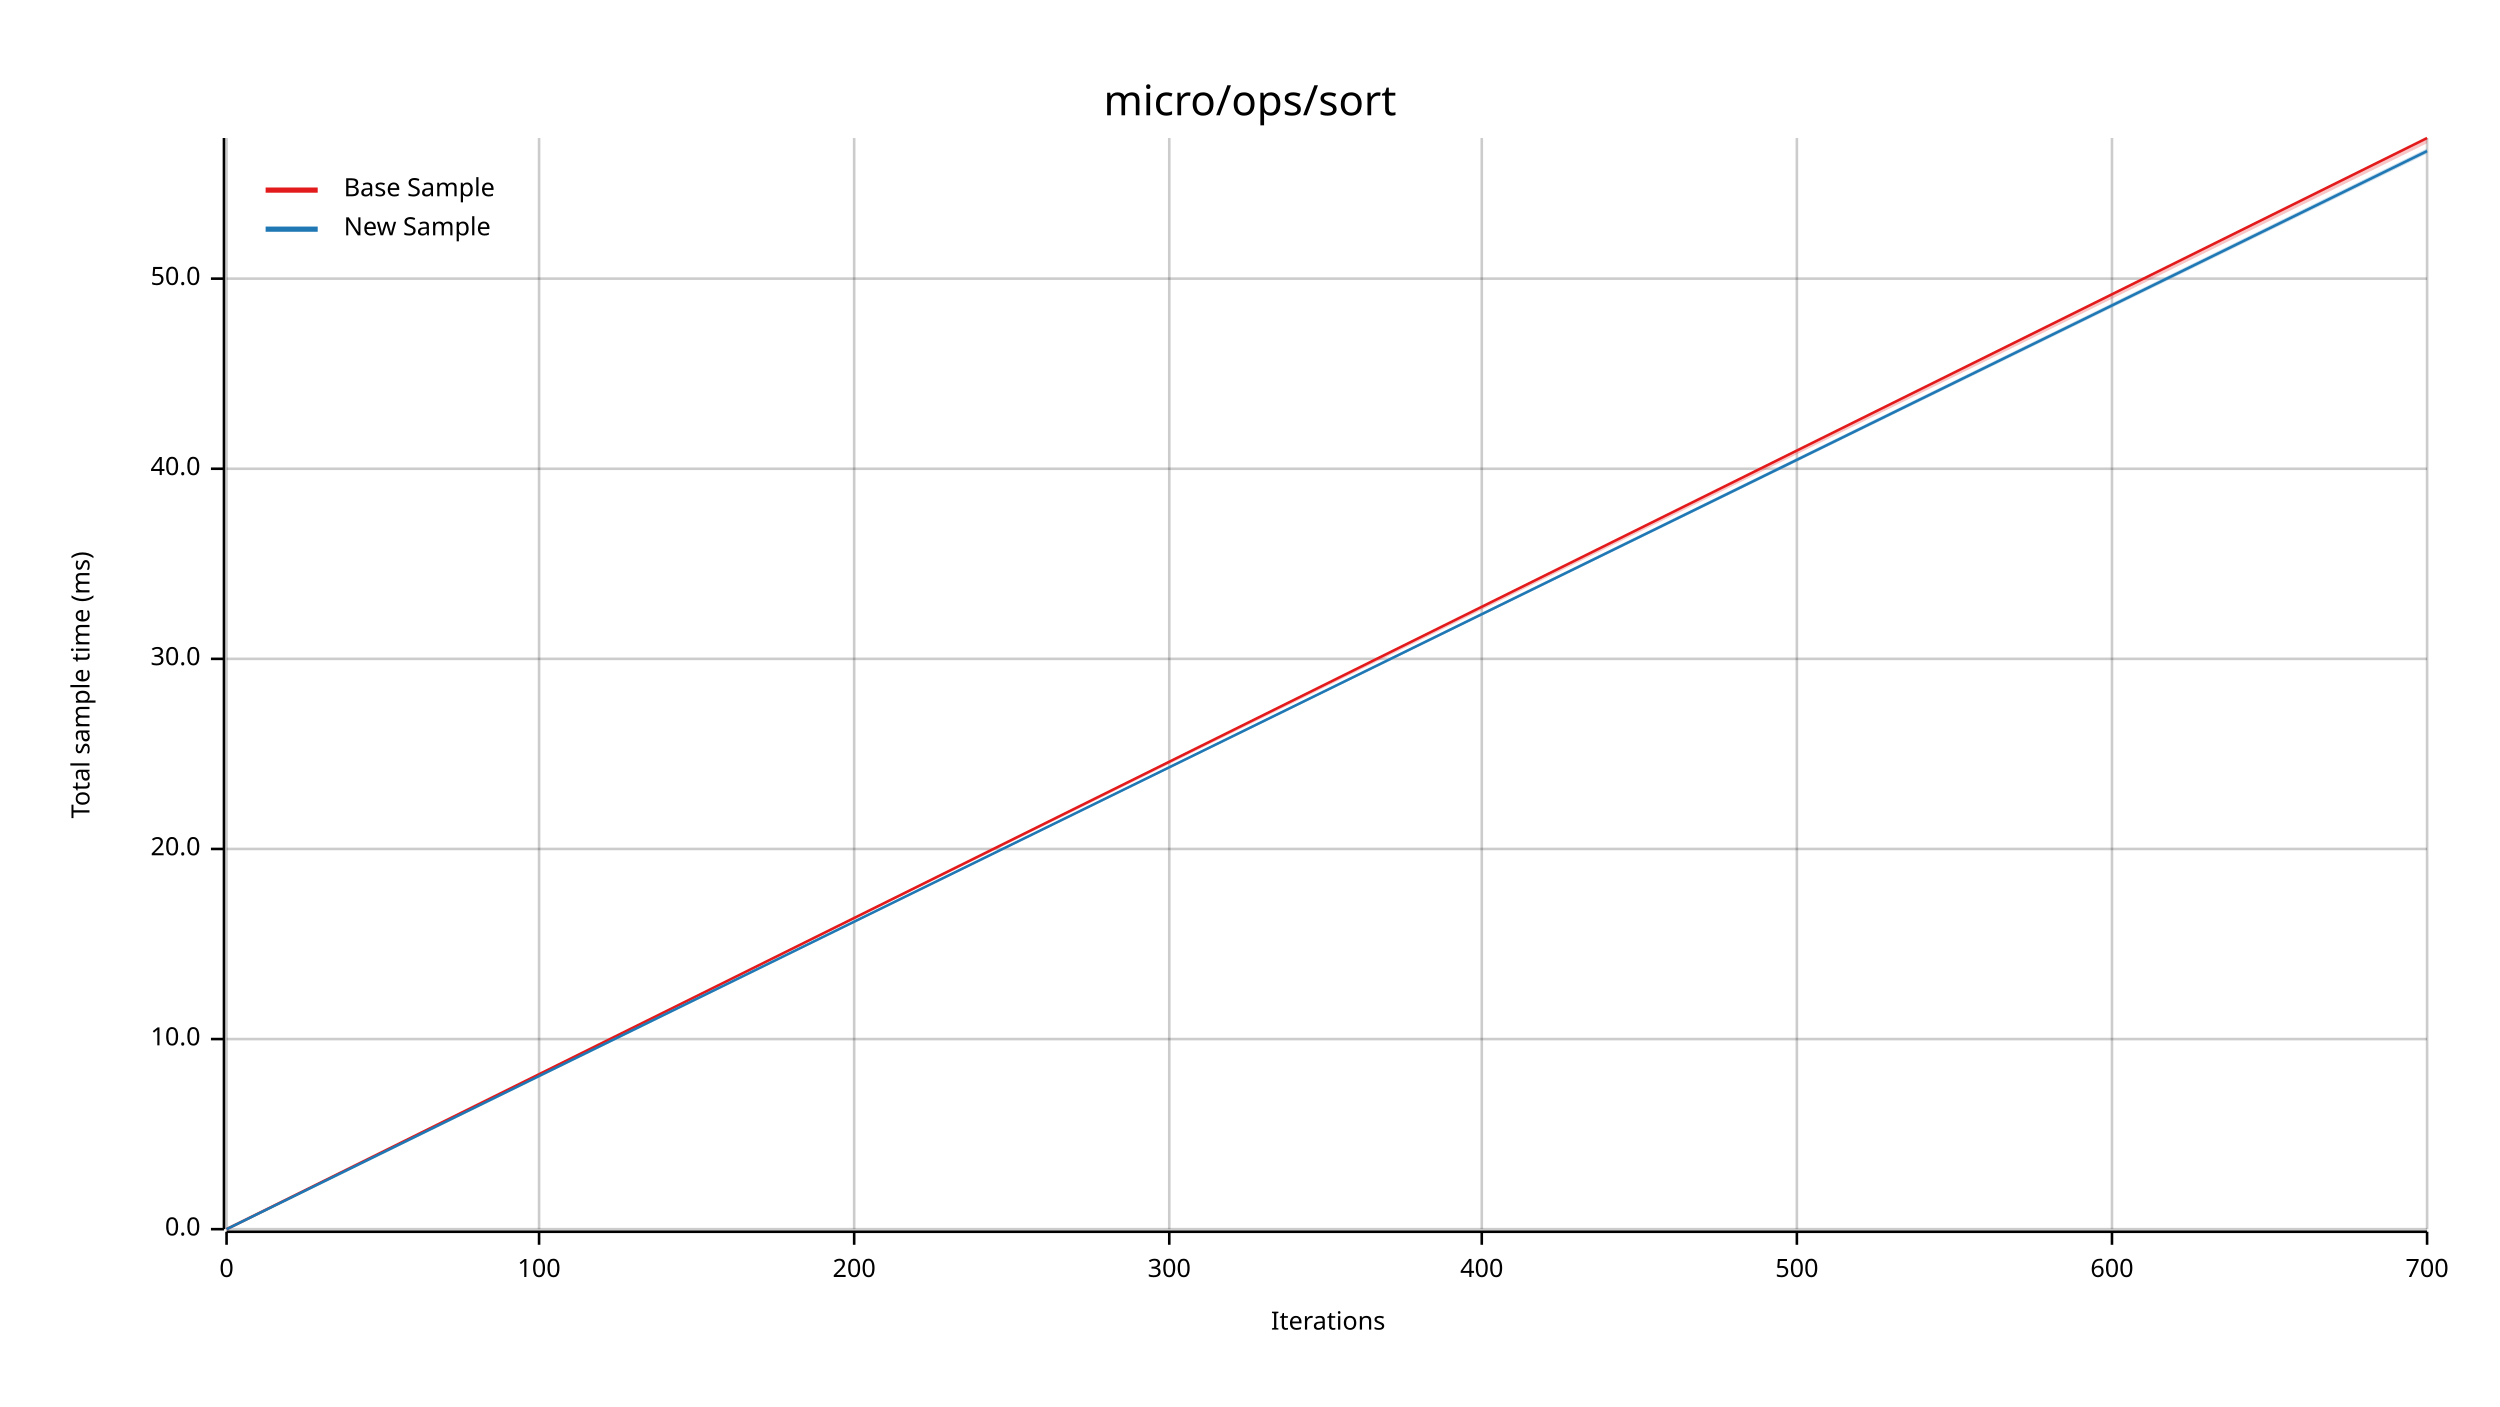
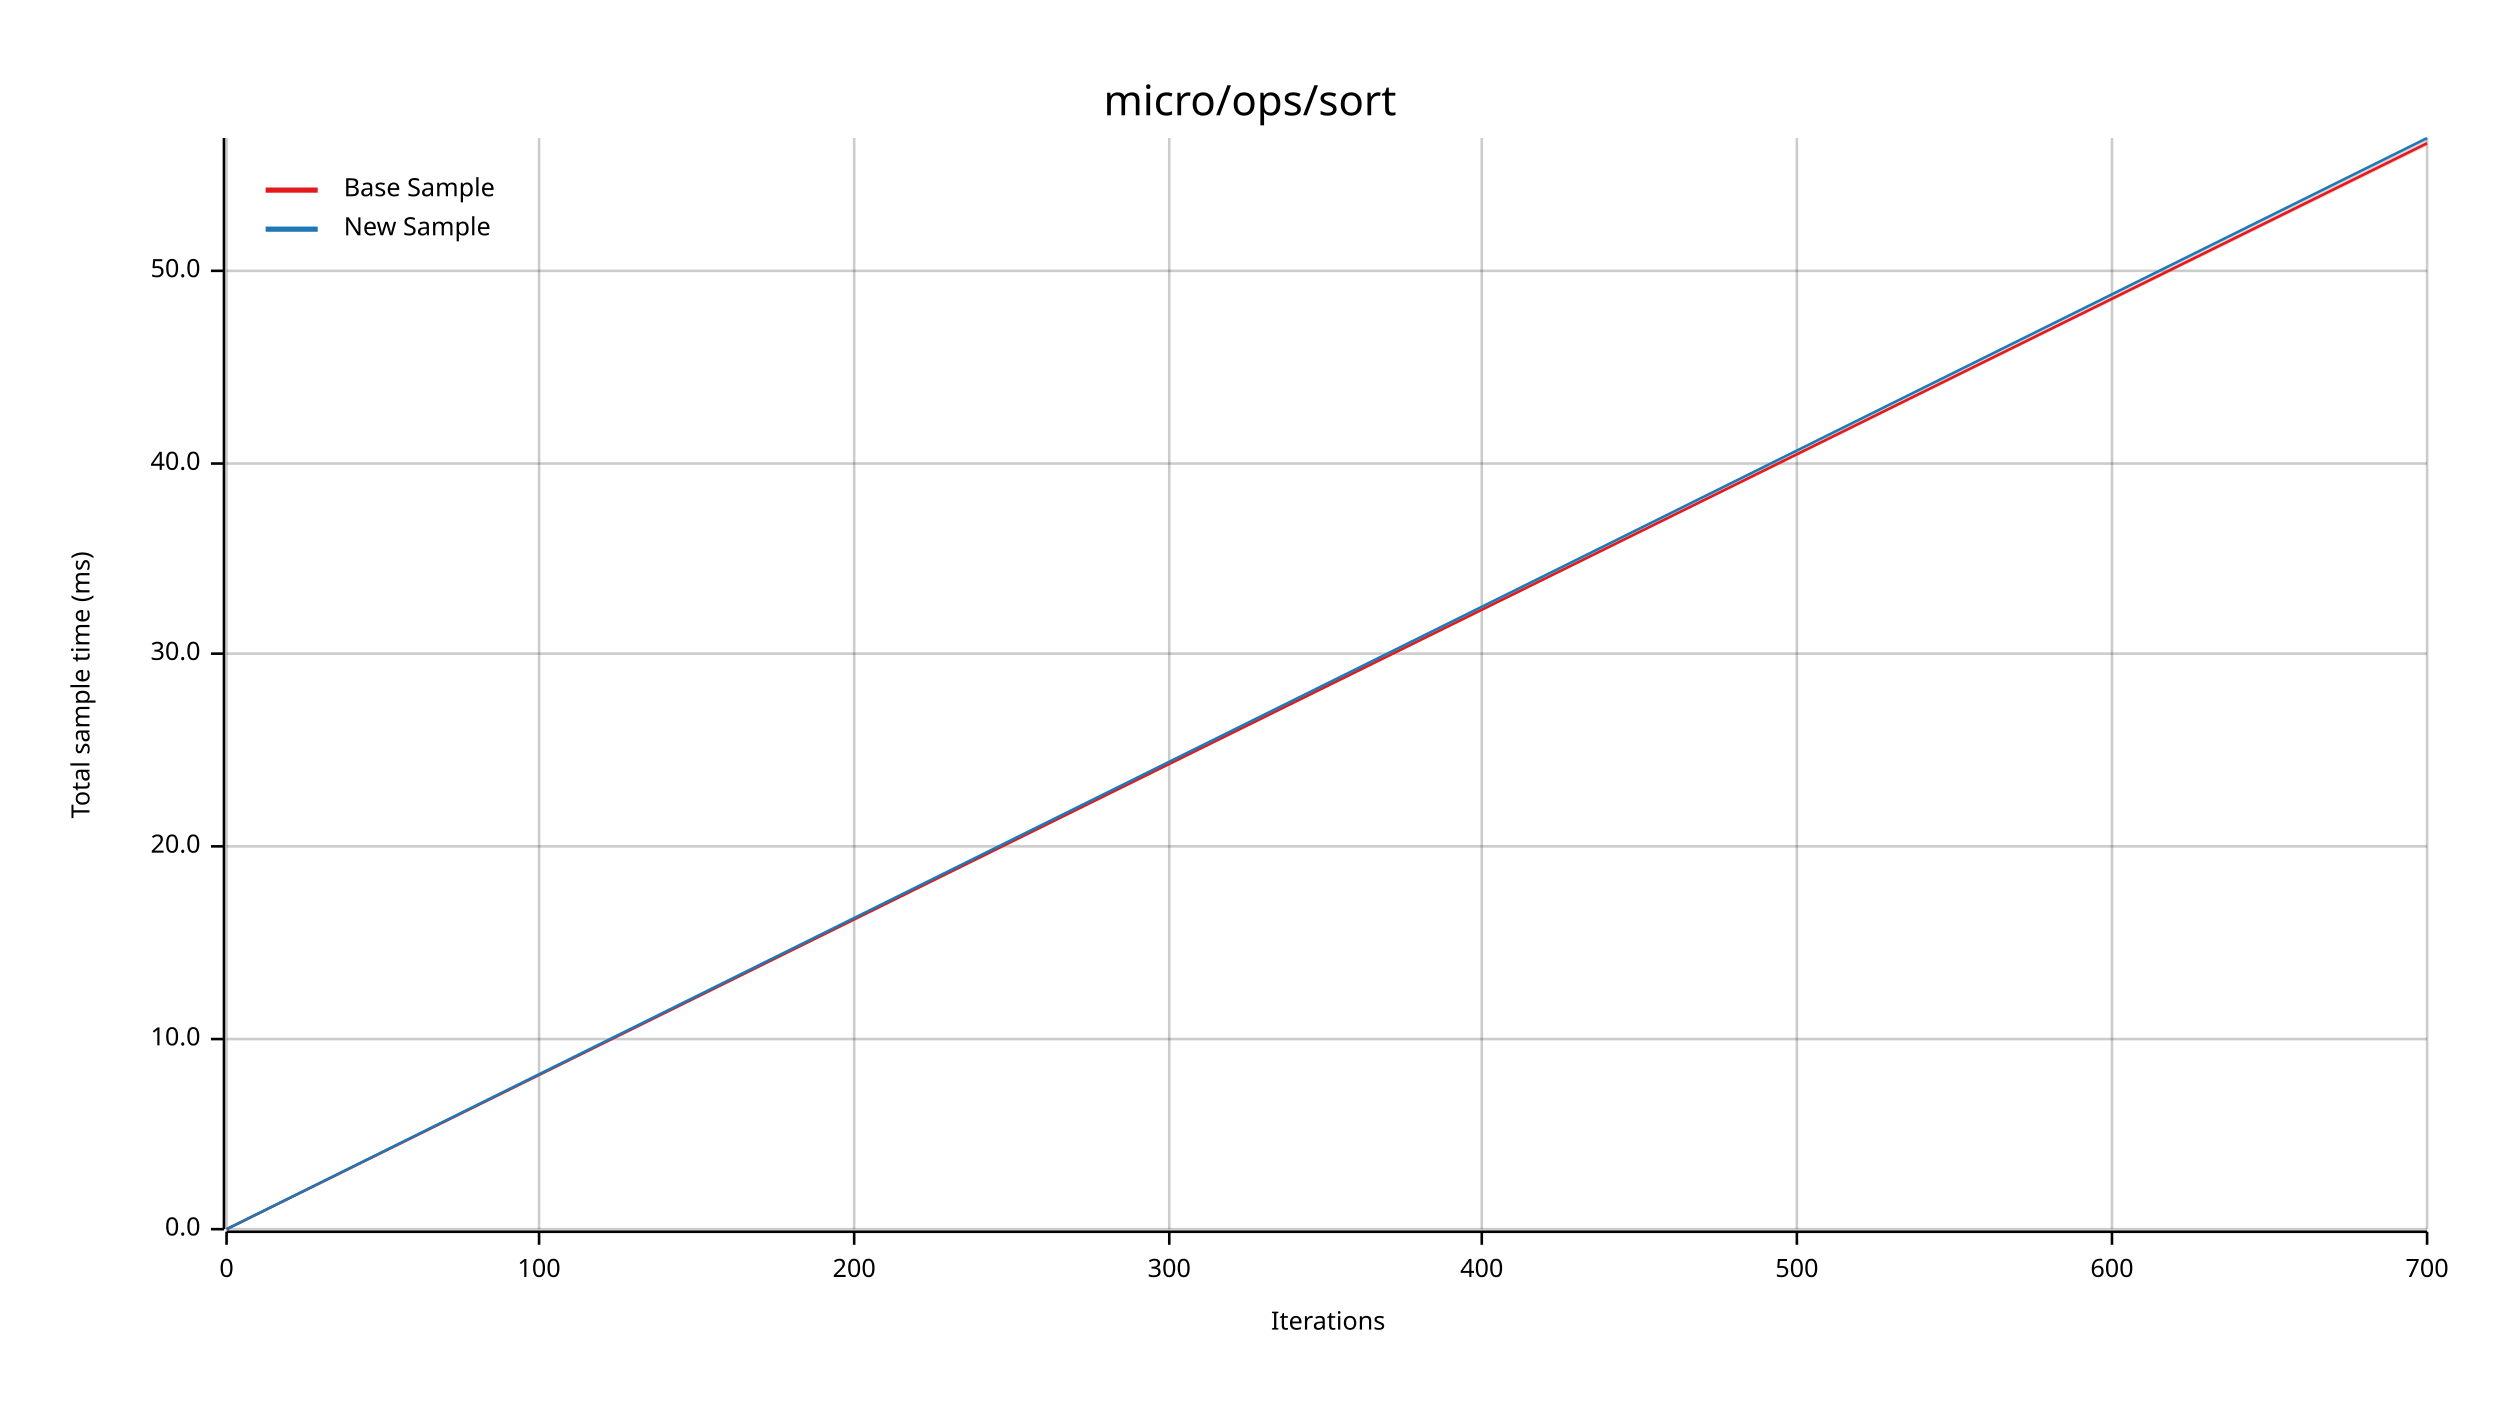
<svg xmlns="http://www.w3.org/2000/svg" width="960" height="540" viewBox="0 0 960 540">
  <text x="480" y="32" dy="0.76em" text-anchor="middle" font-family="sans-serif" font-size="16.129" opacity="1" fill="#000000">
micro/ops/sort
</text>
  <text x="27" y="263" dy="0.76em" text-anchor="middle" font-family="sans-serif" font-size="9.677" opacity="1" fill="#000000" transform="rotate(270, 27, 263)">
Total sample time (ms)
</text>
  <text x="510" y="513" dy="-0.5ex" text-anchor="middle" font-family="sans-serif" font-size="9.677" opacity="1" fill="#000000">
Iterations
</text>
  <line opacity="0.2" stroke="#000000" stroke-width="1" x1="87" y1="472" x2="87" y2="53" />
  <line opacity="0.2" stroke="#000000" stroke-width="1" x1="207" y1="472" x2="207" y2="53" />
  <line opacity="0.2" stroke="#000000" stroke-width="1" x1="328" y1="472" x2="328" y2="53" />
  <line opacity="0.2" stroke="#000000" stroke-width="1" x1="449" y1="472" x2="449" y2="53" />
  <line opacity="0.2" stroke="#000000" stroke-width="1" x1="569" y1="472" x2="569" y2="53" />
  <line opacity="0.2" stroke="#000000" stroke-width="1" x1="690" y1="472" x2="690" y2="53" />
  <line opacity="0.2" stroke="#000000" stroke-width="1" x1="811" y1="472" x2="811" y2="53" />
  <line opacity="0.2" stroke="#000000" stroke-width="1" x1="932" y1="472" x2="932" y2="53" />
  <line opacity="0.2" stroke="#000000" stroke-width="1" x1="87" y1="472" x2="932" y2="472" />
  <line opacity="0.2" stroke="#000000" stroke-width="1" x1="87" y1="399" x2="932" y2="399" />
-   <line opacity="0.2" stroke="#000000" stroke-width="1" x1="87" y1="326" x2="932" y2="326" />
-   <line opacity="0.2" stroke="#000000" stroke-width="1" x1="87" y1="253" x2="932" y2="253" />
-   <line opacity="0.2" stroke="#000000" stroke-width="1" x1="87" y1="180" x2="932" y2="180" />
-   <line opacity="0.2" stroke="#000000" stroke-width="1" x1="87" y1="107" x2="932" y2="107" />
+   <line opacity="0.2" stroke="#000000" stroke-width="1" x1="87" y1="325" x2="932" y2="325" />
+   <line opacity="0.2" stroke="#000000" stroke-width="1" x1="87" y1="251" x2="932" y2="251" />
+   <line opacity="0.2" stroke="#000000" stroke-width="1" x1="87" y1="178" x2="932" y2="178" />
+   <line opacity="0.2" stroke="#000000" stroke-width="1" x1="87" y1="104" x2="932" y2="104" />
  <polyline fill="none" opacity="1" stroke="#000000" stroke-width="1" points="86,53 86,472 " />
  <text x="77" y="472" dy="0.5ex" text-anchor="end" font-family="sans-serif" font-size="9.677" opacity="1" fill="#000000">
0.0
</text>
  <polyline fill="none" opacity="1" stroke="#000000" stroke-width="1" points="81,472 86,472 " />
  <text x="77" y="399" dy="0.5ex" text-anchor="end" font-family="sans-serif" font-size="9.677" opacity="1" fill="#000000">
10.0
</text>
  <polyline fill="none" opacity="1" stroke="#000000" stroke-width="1" points="81,399 86,399 " />
-   <text x="77" y="326" dy="0.5ex" text-anchor="end" font-family="sans-serif" font-size="9.677" opacity="1" fill="#000000">
+   <text x="77" y="325" dy="0.5ex" text-anchor="end" font-family="sans-serif" font-size="9.677" opacity="1" fill="#000000">
20.0
</text>
-   <polyline fill="none" opacity="1" stroke="#000000" stroke-width="1" points="81,326 86,326 " />
-   <text x="77" y="253" dy="0.5ex" text-anchor="end" font-family="sans-serif" font-size="9.677" opacity="1" fill="#000000">
+   <polyline fill="none" opacity="1" stroke="#000000" stroke-width="1" points="81,325 86,325 " />
+   <text x="77" y="251" dy="0.5ex" text-anchor="end" font-family="sans-serif" font-size="9.677" opacity="1" fill="#000000">
30.0
</text>
-   <polyline fill="none" opacity="1" stroke="#000000" stroke-width="1" points="81,253 86,253 " />
-   <text x="77" y="180" dy="0.5ex" text-anchor="end" font-family="sans-serif" font-size="9.677" opacity="1" fill="#000000">
+   <polyline fill="none" opacity="1" stroke="#000000" stroke-width="1" points="81,251 86,251 " />
+   <text x="77" y="178" dy="0.5ex" text-anchor="end" font-family="sans-serif" font-size="9.677" opacity="1" fill="#000000">
40.0
</text>
-   <polyline fill="none" opacity="1" stroke="#000000" stroke-width="1" points="81,180 86,180 " />
-   <text x="77" y="107" dy="0.5ex" text-anchor="end" font-family="sans-serif" font-size="9.677" opacity="1" fill="#000000">
+   <polyline fill="none" opacity="1" stroke="#000000" stroke-width="1" points="81,178 86,178 " />
+   <text x="77" y="104" dy="0.5ex" text-anchor="end" font-family="sans-serif" font-size="9.677" opacity="1" fill="#000000">
50.0
</text>
-   <polyline fill="none" opacity="1" stroke="#000000" stroke-width="1" points="81,107 86,107 " />
+   <polyline fill="none" opacity="1" stroke="#000000" stroke-width="1" points="81,104 86,104 " />
  <polyline fill="none" opacity="1" stroke="#000000" stroke-width="1" points="87,473 932,473 " />
  <text x="87" y="483" dy="0.76em" text-anchor="middle" font-family="sans-serif" font-size="9.677" opacity="1" fill="#000000">
0
</text>
  <polyline fill="none" opacity="1" stroke="#000000" stroke-width="1" points="87,473 87,478 " />
  <text x="207" y="483" dy="0.76em" text-anchor="middle" font-family="sans-serif" font-size="9.677" opacity="1" fill="#000000">
100
</text>
  <polyline fill="none" opacity="1" stroke="#000000" stroke-width="1" points="207,473 207,478 " />
  <text x="328" y="483" dy="0.76em" text-anchor="middle" font-family="sans-serif" font-size="9.677" opacity="1" fill="#000000">
200
</text>
  <polyline fill="none" opacity="1" stroke="#000000" stroke-width="1" points="328,473 328,478 " />
  <text x="449" y="483" dy="0.76em" text-anchor="middle" font-family="sans-serif" font-size="9.677" opacity="1" fill="#000000">
300
</text>
  <polyline fill="none" opacity="1" stroke="#000000" stroke-width="1" points="449,473 449,478 " />
  <text x="569" y="483" dy="0.76em" text-anchor="middle" font-family="sans-serif" font-size="9.677" opacity="1" fill="#000000">
400
</text>
  <polyline fill="none" opacity="1" stroke="#000000" stroke-width="1" points="569,473 569,478 " />
  <text x="690" y="483" dy="0.76em" text-anchor="middle" font-family="sans-serif" font-size="9.677" opacity="1" fill="#000000">
500
</text>
  <polyline fill="none" opacity="1" stroke="#000000" stroke-width="1" points="690,473 690,478 " />
  <text x="811" y="483" dy="0.76em" text-anchor="middle" font-family="sans-serif" font-size="9.677" opacity="1" fill="#000000">
600
</text>
  <polyline fill="none" opacity="1" stroke="#000000" stroke-width="1" points="811,473 811,478 " />
  <text x="932" y="483" dy="0.76em" text-anchor="middle" font-family="sans-serif" font-size="9.677" opacity="1" fill="#000000">
700
</text>
  <polyline fill="none" opacity="1" stroke="#000000" stroke-width="1" points="932,473 932,478 " />
-   <polyline fill="none" opacity="1" stroke="#E31A1C" stroke-width="1" points="87,472 932,53 " />
-   <polygon opacity="0.25" fill="#E31A1C" points="87,472 932,55 932,53 " />
-   <polyline fill="none" opacity="1" stroke="#1F78B4" stroke-width="1" points="87,472 932,58 " />
-   <polygon opacity="0.25" fill="#1F78B4" points="87,472 932,59 932,57 " />
+   <polyline fill="none" opacity="1" stroke="#E31A1C" stroke-width="1" points="87,472 932,55 " />
+   <polygon opacity="0.25" fill="#E31A1C" points="87,472 932,56 932,54 " />
+   <polyline fill="none" opacity="1" stroke="#1F78B4" stroke-width="1" points="87,472 932,53 " />
+   <polygon opacity="0.25" fill="#1F78B4" points="87,472 932,54 932,53 " />
  <text x="132" y="68" dy="0.76em" text-anchor="start" font-family="sans-serif" font-size="9.677" opacity="1" fill="#000000">
Base Sample
</text>
  <text x="132" y="83" dy="0.76em" text-anchor="start" font-family="sans-serif" font-size="9.677" opacity="1" fill="#000000">
New Sample
</text>
  <polyline fill="none" opacity="1" stroke="#E31A1C" stroke-width="2" points="102,73 122,73 " />
  <polyline fill="none" opacity="1" stroke="#1F78B4" stroke-width="2" points="102,88 122,88 " />
</svg>
